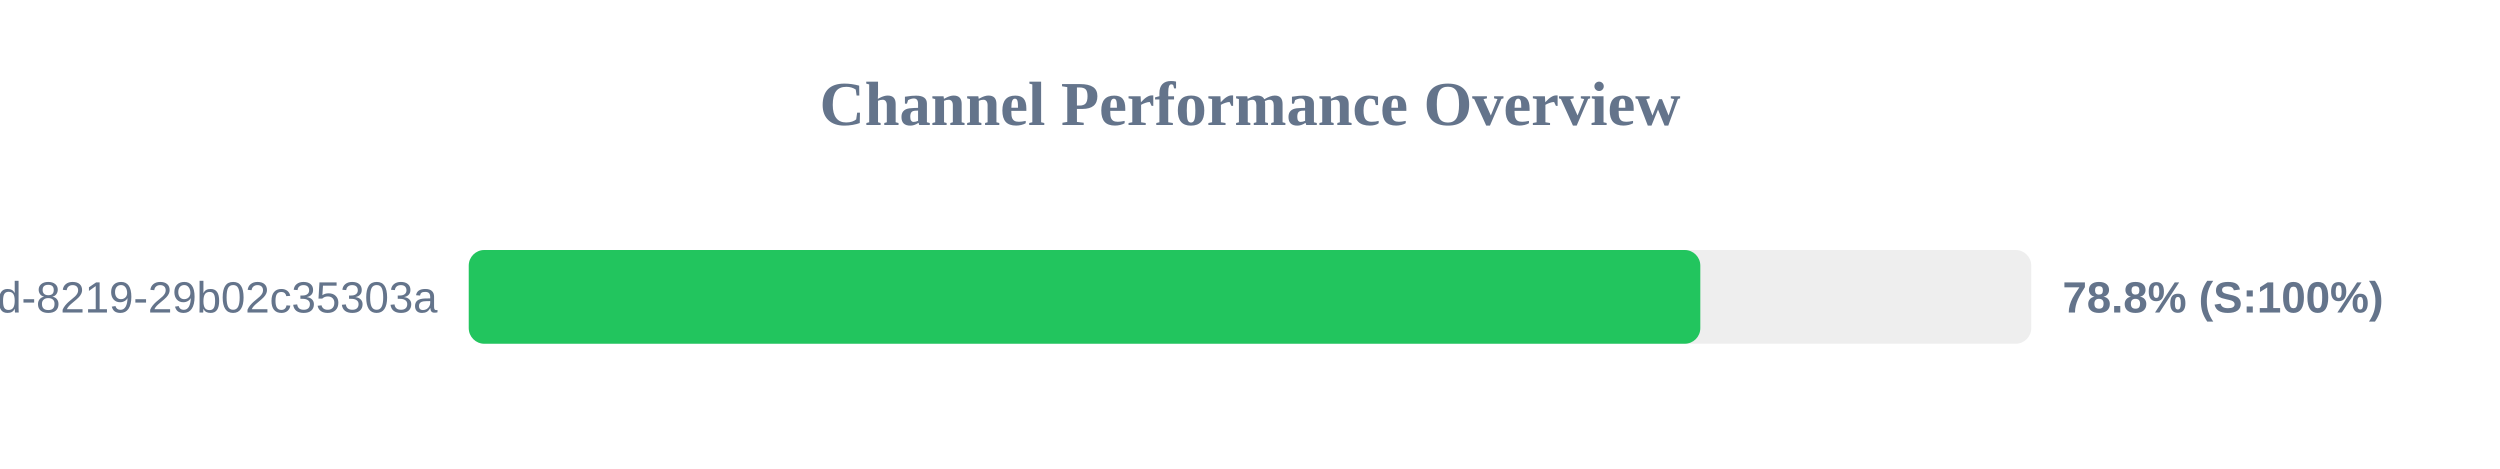
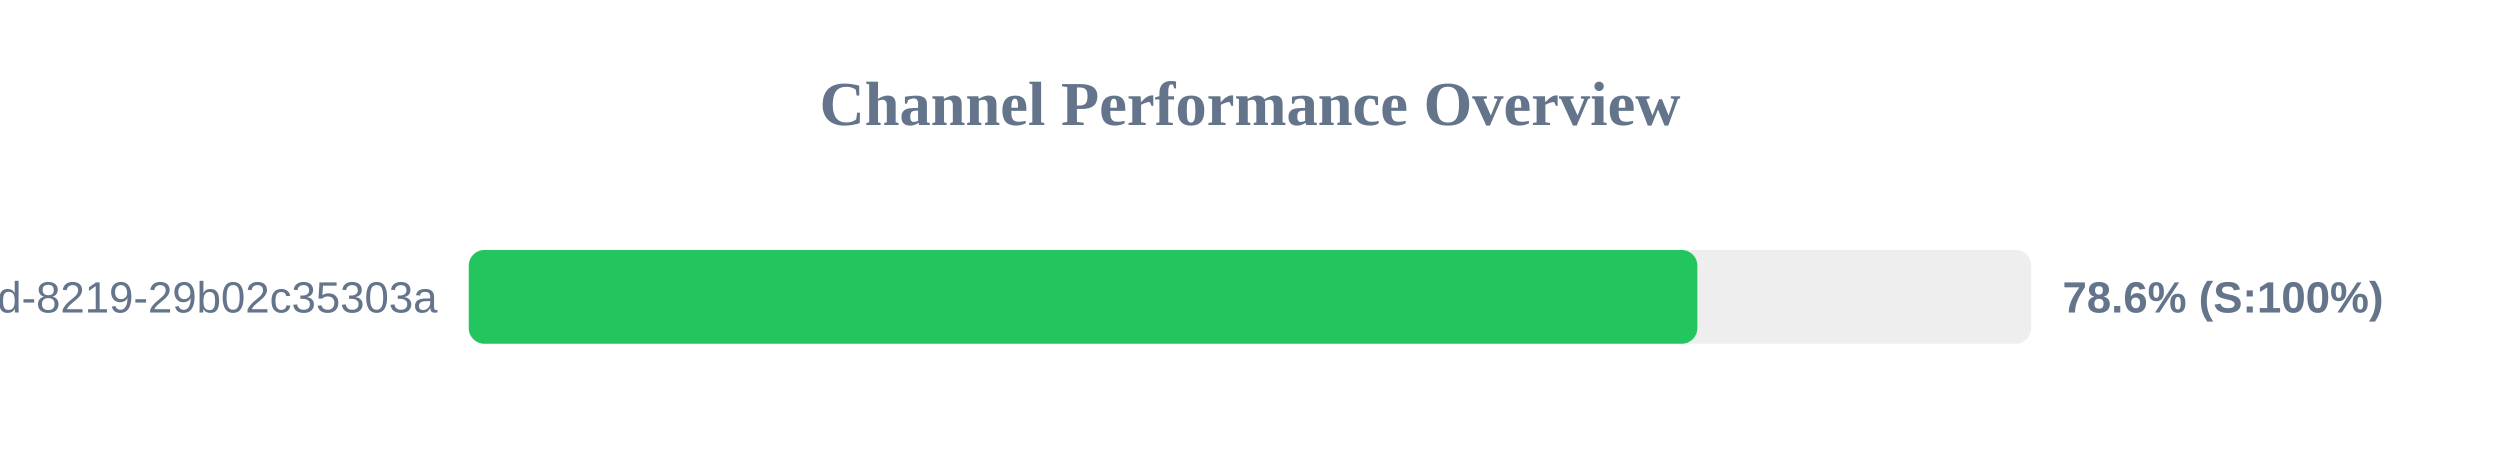
<svg xmlns="http://www.w3.org/2000/svg" width="800" height="150" version="1.1">
  <style>
        .row { font: 14px Arial; fill: #64748b; }
        .score { font: bold 14px Arial; fill: #64748b; }
    </style>
  <text x="400" y="40" text-anchor="middle" font-size="20px" font-weight="bold" fill="#64748b">Channel Performance Overview</text>
  <rect x="150" y="80" width="500" height="30" fill="#eee" rx="5" />
-   <rect x="150" y="80" width="394.1" height="30" fill="#22c55e" rx="5" />
+   <rect x="150" y="80" width="393.15" height="30" fill="#22c55e" rx="5" />
  <text x="140" y="100" text-anchor="end" class="row">?uuid=5eaa121d-4362-444d-8219-29b02c35303a</text>
-   <text x="660" y="100" text-anchor="start" class="score">78.8% (S:100%)</text>
+   <text x="660" y="100" text-anchor="start" class="score">78.6% (S:100%)</text>
</svg>
